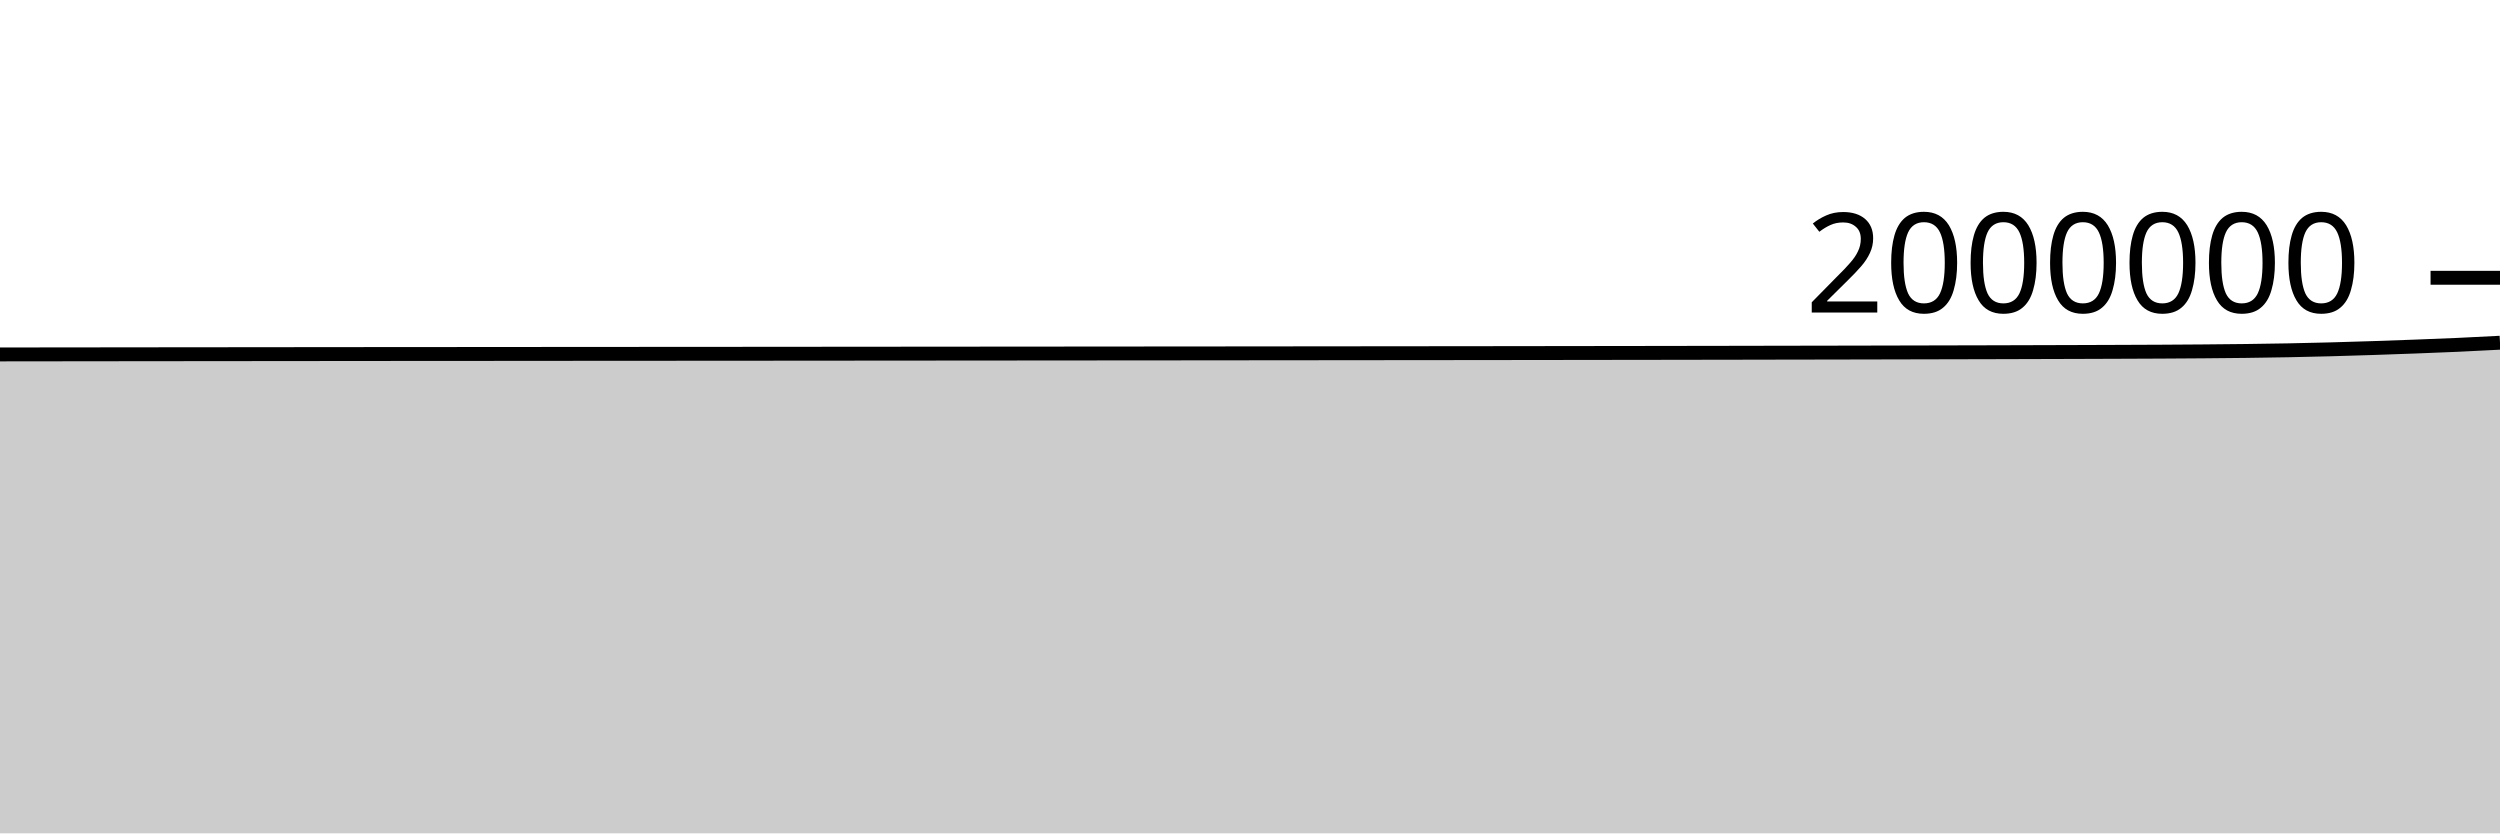
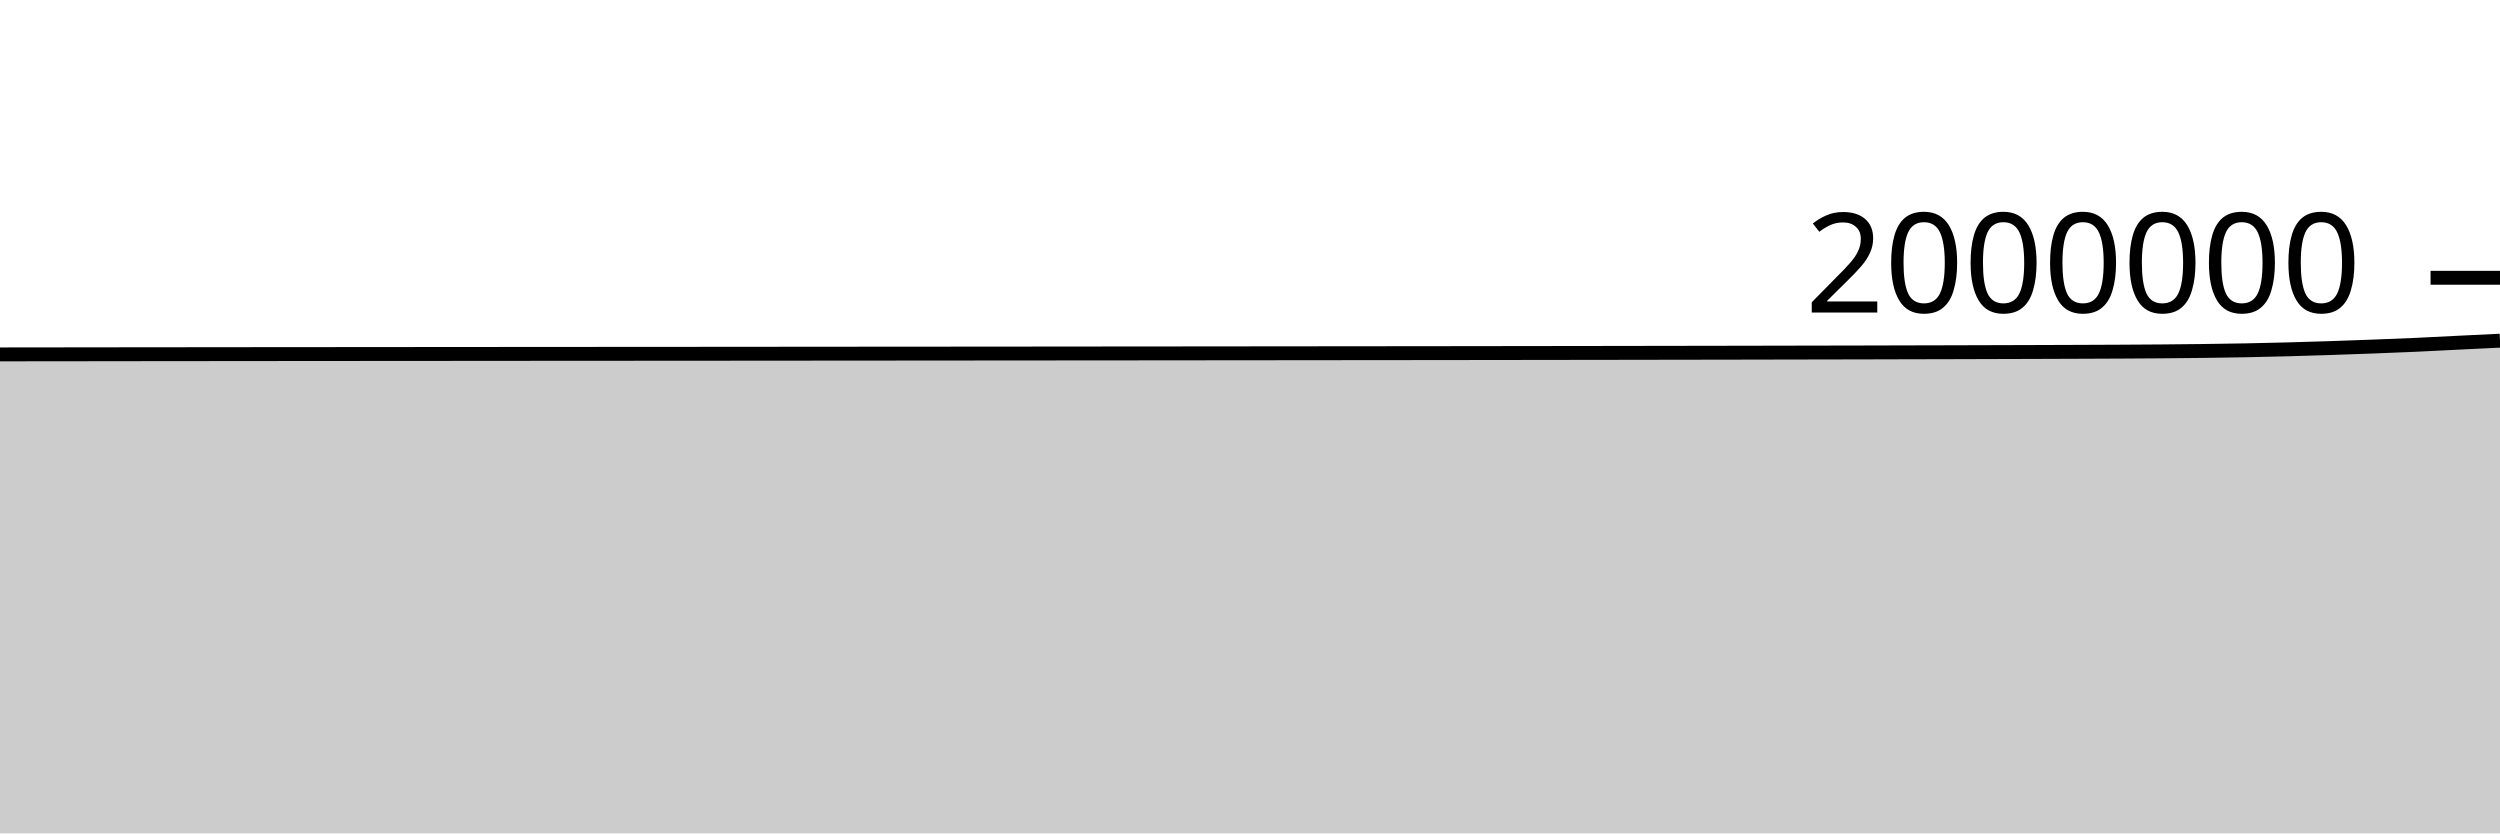
<svg xmlns="http://www.w3.org/2000/svg" viewBox="0 0 180 60">
  <g transform="translate(0,20)">
-     <path class="area" fill="rgba(0, 0, 0, 0.2)" d="M0,5.519C1.017,5.518,2.034,5.517,3.051,5.515C4.068,5.514,5.085,5.513,6.102,5.512C7.119,5.511,8.136,5.51,9.153,5.508C10.169,5.507,11.186,5.506,12.203,5.505C13.22,5.504,14.237,5.503,15.254,5.502C16.271,5.501,17.288,5.5,18.305,5.499C19.322,5.498,20.339,5.497,21.356,5.496C22.373,5.495,23.39,5.494,24.407,5.493C25.424,5.492,26.441,5.491,27.458,5.49C28.475,5.49,29.492,5.489,30.508,5.488C31.525,5.487,32.542,5.487,33.559,5.486C34.576,5.485,35.593,5.484,36.61,5.484C37.627,5.483,38.644,5.482,39.661,5.481C40.678,5.481,41.695,5.48,42.712,5.479C43.729,5.479,44.746,5.478,45.763,5.477C46.78,5.477,47.797,5.476,48.814,5.475C49.831,5.474,50.847,5.474,51.864,5.473C52.881,5.472,53.898,5.471,54.915,5.471C55.932,5.47,56.949,5.469,57.966,5.468C58.983,5.467,60,5.467,61.017,5.466C62.034,5.465,63.051,5.464,64.068,5.463C65.085,5.462,66.102,5.462,67.119,5.461C68.136,5.46,69.153,5.459,70.169,5.458C71.186,5.458,72.203,5.457,73.22,5.456C74.237,5.455,75.254,5.454,76.271,5.453C77.288,5.453,78.305,5.452,79.322,5.451C80.339,5.45,81.356,5.449,82.373,5.448C83.39,5.447,84.407,5.447,85.424,5.446C86.441,5.445,87.458,5.444,88.475,5.443C89.492,5.442,90.508,5.441,91.525,5.44C92.542,5.439,93.559,5.438,94.576,5.437C95.593,5.436,96.61,5.435,97.627,5.434C98.644,5.433,99.661,5.432,100.678,5.431C101.695,5.43,102.712,5.429,103.729,5.428C104.746,5.427,105.763,5.426,106.78,5.425C107.797,5.424,108.814,5.422,109.831,5.421C110.847,5.42,111.864,5.419,112.881,5.417C113.898,5.416,114.915,5.415,115.932,5.413C116.949,5.412,117.966,5.41,118.983,5.409C120,5.407,121.017,5.406,122.034,5.404C123.051,5.402,124.068,5.401,125.085,5.399C126.102,5.397,127.119,5.395,128.136,5.393C129.153,5.392,130.169,5.39,131.186,5.388C132.203,5.386,133.22,5.384,134.237,5.382C135.254,5.38,136.271,5.378,137.288,5.375C138.305,5.373,139.322,5.371,140.339,5.368C141.356,5.366,142.373,5.363,143.39,5.361C144.407,5.358,145.424,5.355,146.441,5.352C147.458,5.349,148.475,5.346,149.492,5.343C150.508,5.34,151.525,5.336,152.542,5.332C153.559,5.328,154.576,5.324,155.593,5.319C156.61,5.313,157.627,5.308,158.644,5.299C159.661,5.291,160.678,5.282,161.695,5.269C162.712,5.256,163.729,5.241,164.746,5.222C165.763,5.202,166.78,5.179,167.797,5.152C168.814,5.125,169.831,5.093,170.847,5.06C171.864,5.027,172.881,4.99,173.898,4.952C174.915,4.914,175.932,4.875,176.949,4.829C177.966,4.783,178.983,4.73,180,4.676L180,40C178.983,40,177.966,40,176.949,40C175.932,40,174.915,40,173.898,40C172.881,40,171.864,40,170.847,40C169.831,40,168.814,40,167.797,40C166.78,40,165.763,40,164.746,40C163.729,40,162.712,40,161.695,40C160.678,40,159.661,40,158.644,40C157.627,40,156.61,40,155.593,40C154.576,40,153.559,40,152.542,40C151.525,40,150.508,40,149.492,40C148.475,40,147.458,40,146.441,40C145.424,40,144.407,40,143.39,40C142.373,40,141.356,40,140.339,40C139.322,40,138.305,40,137.288,40C136.271,40,135.254,40,134.237,40C133.22,40,132.203,40,131.186,40C130.169,40,129.153,40,128.136,40C127.119,40,126.102,40,125.085,40C124.068,40,123.051,40,122.034,40C121.017,40,120,40,118.983,40C117.966,40,116.949,40,115.932,40C114.915,40,113.898,40,112.881,40C111.864,40,110.847,40,109.831,40C108.814,40,107.797,40,106.78,40C105.763,40,104.746,40,103.729,40C102.712,40,101.695,40,100.678,40C99.661,40,98.644,40,97.627,40C96.61,40,95.593,40,94.576,40C93.559,40,92.542,40,91.525,40C90.508,40,89.492,40,88.475,40C87.458,40,86.441,40,85.424,40C84.407,40,83.39,40,82.373,40C81.356,40,80.339,40,79.322,40C78.305,40,77.288,40,76.271,40C75.254,40,74.237,40,73.22,40C72.203,40,71.186,40,70.169,40C69.153,40,68.136,40,67.119,40C66.102,40,65.085,40,64.068,40C63.051,40,62.034,40,61.017,40C60,40,58.983,40,57.966,40C56.949,40,55.932,40,54.915,40C53.898,40,52.881,40,51.864,40C50.847,40,49.831,40,48.814,40C47.797,40,46.78,40,45.763,40C44.746,40,43.729,40,42.712,40C41.695,40,40.678,40,39.661,40C38.644,40,37.627,40,36.61,40C35.593,40,34.576,40,33.559,40C32.542,40,31.525,40,30.508,40C29.492,40,28.475,40,27.458,40C26.441,40,25.424,40,24.407,40C23.39,40,22.373,40,21.356,40C20.339,40,19.322,40,18.305,40C17.288,40,16.271,40,15.254,40C14.237,40,13.22,40,12.203,40C11.186,40,10.169,40,9.153,40C8.136,40,7.119,40,6.102,40C5.085,40,4.068,40,3.051,40C2.034,40,1.017,40,0,40Z" />
-     <path class="line" stroke="black" fill="none" d="M0,5.519C1.017,5.518,2.034,5.517,3.051,5.515C4.068,5.514,5.085,5.513,6.102,5.512C7.119,5.511,8.136,5.51,9.153,5.508C10.169,5.507,11.186,5.506,12.203,5.505C13.22,5.504,14.237,5.503,15.254,5.502C16.271,5.501,17.288,5.5,18.305,5.499C19.322,5.498,20.339,5.497,21.356,5.496C22.373,5.495,23.39,5.494,24.407,5.493C25.424,5.492,26.441,5.491,27.458,5.49C28.475,5.49,29.492,5.489,30.508,5.488C31.525,5.487,32.542,5.487,33.559,5.486C34.576,5.485,35.593,5.484,36.61,5.484C37.627,5.483,38.644,5.482,39.661,5.481C40.678,5.481,41.695,5.48,42.712,5.479C43.729,5.479,44.746,5.478,45.763,5.477C46.78,5.477,47.797,5.476,48.814,5.475C49.831,5.474,50.847,5.474,51.864,5.473C52.881,5.472,53.898,5.471,54.915,5.471C55.932,5.47,56.949,5.469,57.966,5.468C58.983,5.467,60,5.467,61.017,5.466C62.034,5.465,63.051,5.464,64.068,5.463C65.085,5.462,66.102,5.462,67.119,5.461C68.136,5.46,69.153,5.459,70.169,5.458C71.186,5.458,72.203,5.457,73.22,5.456C74.237,5.455,75.254,5.454,76.271,5.453C77.288,5.453,78.305,5.452,79.322,5.451C80.339,5.45,81.356,5.449,82.373,5.448C83.39,5.447,84.407,5.447,85.424,5.446C86.441,5.445,87.458,5.444,88.475,5.443C89.492,5.442,90.508,5.441,91.525,5.44C92.542,5.439,93.559,5.438,94.576,5.437C95.593,5.436,96.61,5.435,97.627,5.434C98.644,5.433,99.661,5.432,100.678,5.431C101.695,5.43,102.712,5.429,103.729,5.428C104.746,5.427,105.763,5.426,106.78,5.425C107.797,5.424,108.814,5.422,109.831,5.421C110.847,5.42,111.864,5.419,112.881,5.417C113.898,5.416,114.915,5.415,115.932,5.413C116.949,5.412,117.966,5.41,118.983,5.409C120,5.407,121.017,5.406,122.034,5.404C123.051,5.402,124.068,5.401,125.085,5.399C126.102,5.397,127.119,5.395,128.136,5.393C129.153,5.392,130.169,5.39,131.186,5.388C132.203,5.386,133.22,5.384,134.237,5.382C135.254,5.38,136.271,5.378,137.288,5.375C138.305,5.373,139.322,5.371,140.339,5.368C141.356,5.366,142.373,5.363,143.39,5.361C144.407,5.358,145.424,5.355,146.441,5.352C147.458,5.349,148.475,5.346,149.492,5.343C150.508,5.34,151.525,5.336,152.542,5.332C153.559,5.328,154.576,5.324,155.593,5.319C156.61,5.313,157.627,5.308,158.644,5.299C159.661,5.291,160.678,5.282,161.695,5.269C162.712,5.256,163.729,5.241,164.746,5.222C165.763,5.202,166.78,5.179,167.797,5.152C168.814,5.125,169.831,5.093,170.847,5.06C171.864,5.027,172.881,4.99,173.898,4.952C174.915,4.914,175.932,4.875,176.949,4.829C177.966,4.783,178.983,4.73,180,4.676" />
+     <path class="area" fill="rgba(0, 0, 0, 0.2)" d="M0,5.516C1.017,5.514,2.034,5.513,3.051,5.512C4.068,5.511,5.085,5.51,6.102,5.509C7.119,5.507,8.136,5.506,9.153,5.505C10.169,5.504,11.186,5.503,12.203,5.502C13.22,5.501,14.237,5.5,15.254,5.499C16.271,5.498,17.288,5.497,18.305,5.496C19.322,5.495,20.339,5.494,21.356,5.493C22.373,5.492,23.39,5.491,24.407,5.491C25.424,5.49,26.441,5.489,27.458,5.488C28.475,5.487,29.492,5.487,30.508,5.486C31.525,5.485,32.542,5.484,33.559,5.484C34.576,5.483,35.593,5.482,36.61,5.481C37.627,5.481,38.644,5.48,39.661,5.479C40.678,5.479,41.695,5.478,42.712,5.477C43.729,5.477,44.746,5.476,45.763,5.475C46.78,5.474,47.797,5.474,48.814,5.473C49.831,5.472,50.847,5.471,51.864,5.471C52.881,5.47,53.898,5.469,54.915,5.468C55.932,5.467,56.949,5.467,57.966,5.466C58.983,5.465,60,5.464,61.017,5.463C62.034,5.463,63.051,5.462,64.068,5.461C65.085,5.46,66.102,5.459,67.119,5.459C68.136,5.458,69.153,5.457,70.169,5.456C71.186,5.455,72.203,5.454,73.22,5.454C74.237,5.453,75.254,5.452,76.271,5.451C77.288,5.45,78.305,5.449,79.322,5.448C80.339,5.447,81.356,5.447,82.373,5.446C83.39,5.445,84.407,5.444,85.424,5.443C86.441,5.442,87.458,5.441,88.475,5.44C89.492,5.439,90.508,5.438,91.525,5.437C92.542,5.436,93.559,5.435,94.576,5.434C95.593,5.434,96.61,5.433,97.627,5.431C98.644,5.43,99.661,5.429,100.678,5.428C101.695,5.427,102.712,5.426,103.729,5.425C104.746,5.424,105.763,5.423,106.78,5.421C107.797,5.42,108.814,5.419,109.831,5.417C110.847,5.416,111.864,5.415,112.881,5.413C113.898,5.412,114.915,5.41,115.932,5.409C116.949,5.407,117.966,5.406,118.983,5.404C120,5.402,121.017,5.401,122.034,5.399C123.051,5.397,124.068,5.395,125.085,5.394C126.102,5.392,127.119,5.39,128.136,5.388C129.153,5.386,130.169,5.384,131.186,5.382C132.203,5.38,133.22,5.378,134.237,5.376C135.254,5.373,136.271,5.371,137.288,5.368C138.305,5.366,139.322,5.363,140.339,5.361C141.356,5.358,142.373,5.355,143.39,5.352C144.407,5.349,145.424,5.346,146.441,5.343C147.458,5.34,148.475,5.336,149.492,5.332C150.508,5.328,151.525,5.324,152.542,5.319C153.559,5.314,154.576,5.308,155.593,5.3C156.61,5.291,157.627,5.282,158.644,5.269C159.661,5.256,160.678,5.241,161.695,5.222C162.712,5.202,163.729,5.179,164.746,5.152C165.763,5.125,166.78,5.093,167.797,5.06C168.814,5.027,169.831,4.99,170.847,4.952C171.864,4.914,172.881,4.875,173.898,4.829C174.915,4.784,175.932,4.727,176.949,4.677C177.966,4.627,178.983,4.578,180,4.529L180,40C178.983,40,177.966,40,176.949,40C175.932,40,174.915,40,173.898,40C172.881,40,171.864,40,170.847,40C169.831,40,168.814,40,167.797,40C166.78,40,165.763,40,164.746,40C163.729,40,162.712,40,161.695,40C160.678,40,159.661,40,158.644,40C157.627,40,156.61,40,155.593,40C154.576,40,153.559,40,152.542,40C151.525,40,150.508,40,149.492,40C148.475,40,147.458,40,146.441,40C145.424,40,144.407,40,143.39,40C142.373,40,141.356,40,140.339,40C139.322,40,138.305,40,137.288,40C136.271,40,135.254,40,134.237,40C133.22,40,132.203,40,131.186,40C130.169,40,129.153,40,128.136,40C127.119,40,126.102,40,125.085,40C124.068,40,123.051,40,122.034,40C121.017,40,120,40,118.983,40C117.966,40,116.949,40,115.932,40C114.915,40,113.898,40,112.881,40C111.864,40,110.847,40,109.831,40C108.814,40,107.797,40,106.78,40C105.763,40,104.746,40,103.729,40C102.712,40,101.695,40,100.678,40C99.661,40,98.644,40,97.627,40C96.61,40,95.593,40,94.576,40C93.559,40,92.542,40,91.525,40C90.508,40,89.492,40,88.475,40C87.458,40,86.441,40,85.424,40C84.407,40,83.39,40,82.373,40C81.356,40,80.339,40,79.322,40C78.305,40,77.288,40,76.271,40C75.254,40,74.237,40,73.22,40C72.203,40,71.186,40,70.169,40C69.153,40,68.136,40,67.119,40C66.102,40,65.085,40,64.068,40C63.051,40,62.034,40,61.017,40C60,40,58.983,40,57.966,40C56.949,40,55.932,40,54.915,40C53.898,40,52.881,40,51.864,40C50.847,40,49.831,40,48.814,40C47.797,40,46.78,40,45.763,40C44.746,40,43.729,40,42.712,40C41.695,40,40.678,40,39.661,40C38.644,40,37.627,40,36.61,40C35.593,40,34.576,40,33.559,40C32.542,40,31.525,40,30.508,40C29.492,40,28.475,40,27.458,40C26.441,40,25.424,40,24.407,40C23.39,40,22.373,40,21.356,40C20.339,40,19.322,40,18.305,40C17.288,40,16.271,40,15.254,40C14.237,40,13.22,40,12.203,40C11.186,40,10.169,40,9.153,40C8.136,40,7.119,40,6.102,40C5.085,40,4.068,40,3.051,40C2.034,40,1.017,40,0,40Z" />
+     <path class="line" stroke="black" fill="none" d="M0,5.516C1.017,5.514,2.034,5.513,3.051,5.512C4.068,5.511,5.085,5.51,6.102,5.509C7.119,5.507,8.136,5.506,9.153,5.505C10.169,5.504,11.186,5.503,12.203,5.502C13.22,5.501,14.237,5.5,15.254,5.499C16.271,5.498,17.288,5.497,18.305,5.496C19.322,5.495,20.339,5.494,21.356,5.493C22.373,5.492,23.39,5.491,24.407,5.491C25.424,5.49,26.441,5.489,27.458,5.488C28.475,5.487,29.492,5.487,30.508,5.486C31.525,5.485,32.542,5.484,33.559,5.484C34.576,5.483,35.593,5.482,36.61,5.481C37.627,5.481,38.644,5.48,39.661,5.479C40.678,5.479,41.695,5.478,42.712,5.477C43.729,5.477,44.746,5.476,45.763,5.475C46.78,5.474,47.797,5.474,48.814,5.473C49.831,5.472,50.847,5.471,51.864,5.471C52.881,5.47,53.898,5.469,54.915,5.468C55.932,5.467,56.949,5.467,57.966,5.466C58.983,5.465,60,5.464,61.017,5.463C62.034,5.463,63.051,5.462,64.068,5.461C65.085,5.46,66.102,5.459,67.119,5.459C68.136,5.458,69.153,5.457,70.169,5.456C71.186,5.455,72.203,5.454,73.22,5.454C74.237,5.453,75.254,5.452,76.271,5.451C77.288,5.45,78.305,5.449,79.322,5.448C80.339,5.447,81.356,5.447,82.373,5.446C83.39,5.445,84.407,5.444,85.424,5.443C86.441,5.442,87.458,5.441,88.475,5.44C89.492,5.439,90.508,5.438,91.525,5.437C92.542,5.436,93.559,5.435,94.576,5.434C95.593,5.434,96.61,5.433,97.627,5.431C98.644,5.43,99.661,5.429,100.678,5.428C101.695,5.427,102.712,5.426,103.729,5.425C104.746,5.424,105.763,5.423,106.78,5.421C107.797,5.42,108.814,5.419,109.831,5.417C110.847,5.416,111.864,5.415,112.881,5.413C113.898,5.412,114.915,5.41,115.932,5.409C116.949,5.407,117.966,5.406,118.983,5.404C120,5.402,121.017,5.401,122.034,5.399C123.051,5.397,124.068,5.395,125.085,5.394C126.102,5.392,127.119,5.39,128.136,5.388C129.153,5.386,130.169,5.384,131.186,5.382C132.203,5.38,133.22,5.378,134.237,5.376C135.254,5.373,136.271,5.371,137.288,5.368C138.305,5.366,139.322,5.363,140.339,5.361C141.356,5.358,142.373,5.355,143.39,5.352C144.407,5.349,145.424,5.346,146.441,5.343C147.458,5.34,148.475,5.336,149.492,5.332C150.508,5.328,151.525,5.324,152.542,5.319C153.559,5.314,154.576,5.308,155.593,5.3C156.61,5.291,157.627,5.282,158.644,5.269C159.661,5.256,160.678,5.241,161.695,5.222C162.712,5.202,163.729,5.179,164.746,5.152C165.763,5.125,166.78,5.093,167.797,5.06C168.814,5.027,169.831,4.99,170.847,4.952C171.864,4.914,172.881,4.875,173.898,4.829C174.915,4.784,175.932,4.727,176.949,4.677C177.966,4.627,178.983,4.578,180,4.529" />
    <path class="axis-ceiling" stroke-width="1" stroke="black" fill="none" d="M175,0L180,0" />
    <text class="axis-ceiling-label" font-family="sans-serif" text-anchor="end" font-size="10px" x="170" y="2.5">2000000</text>
  </g>
</svg>
